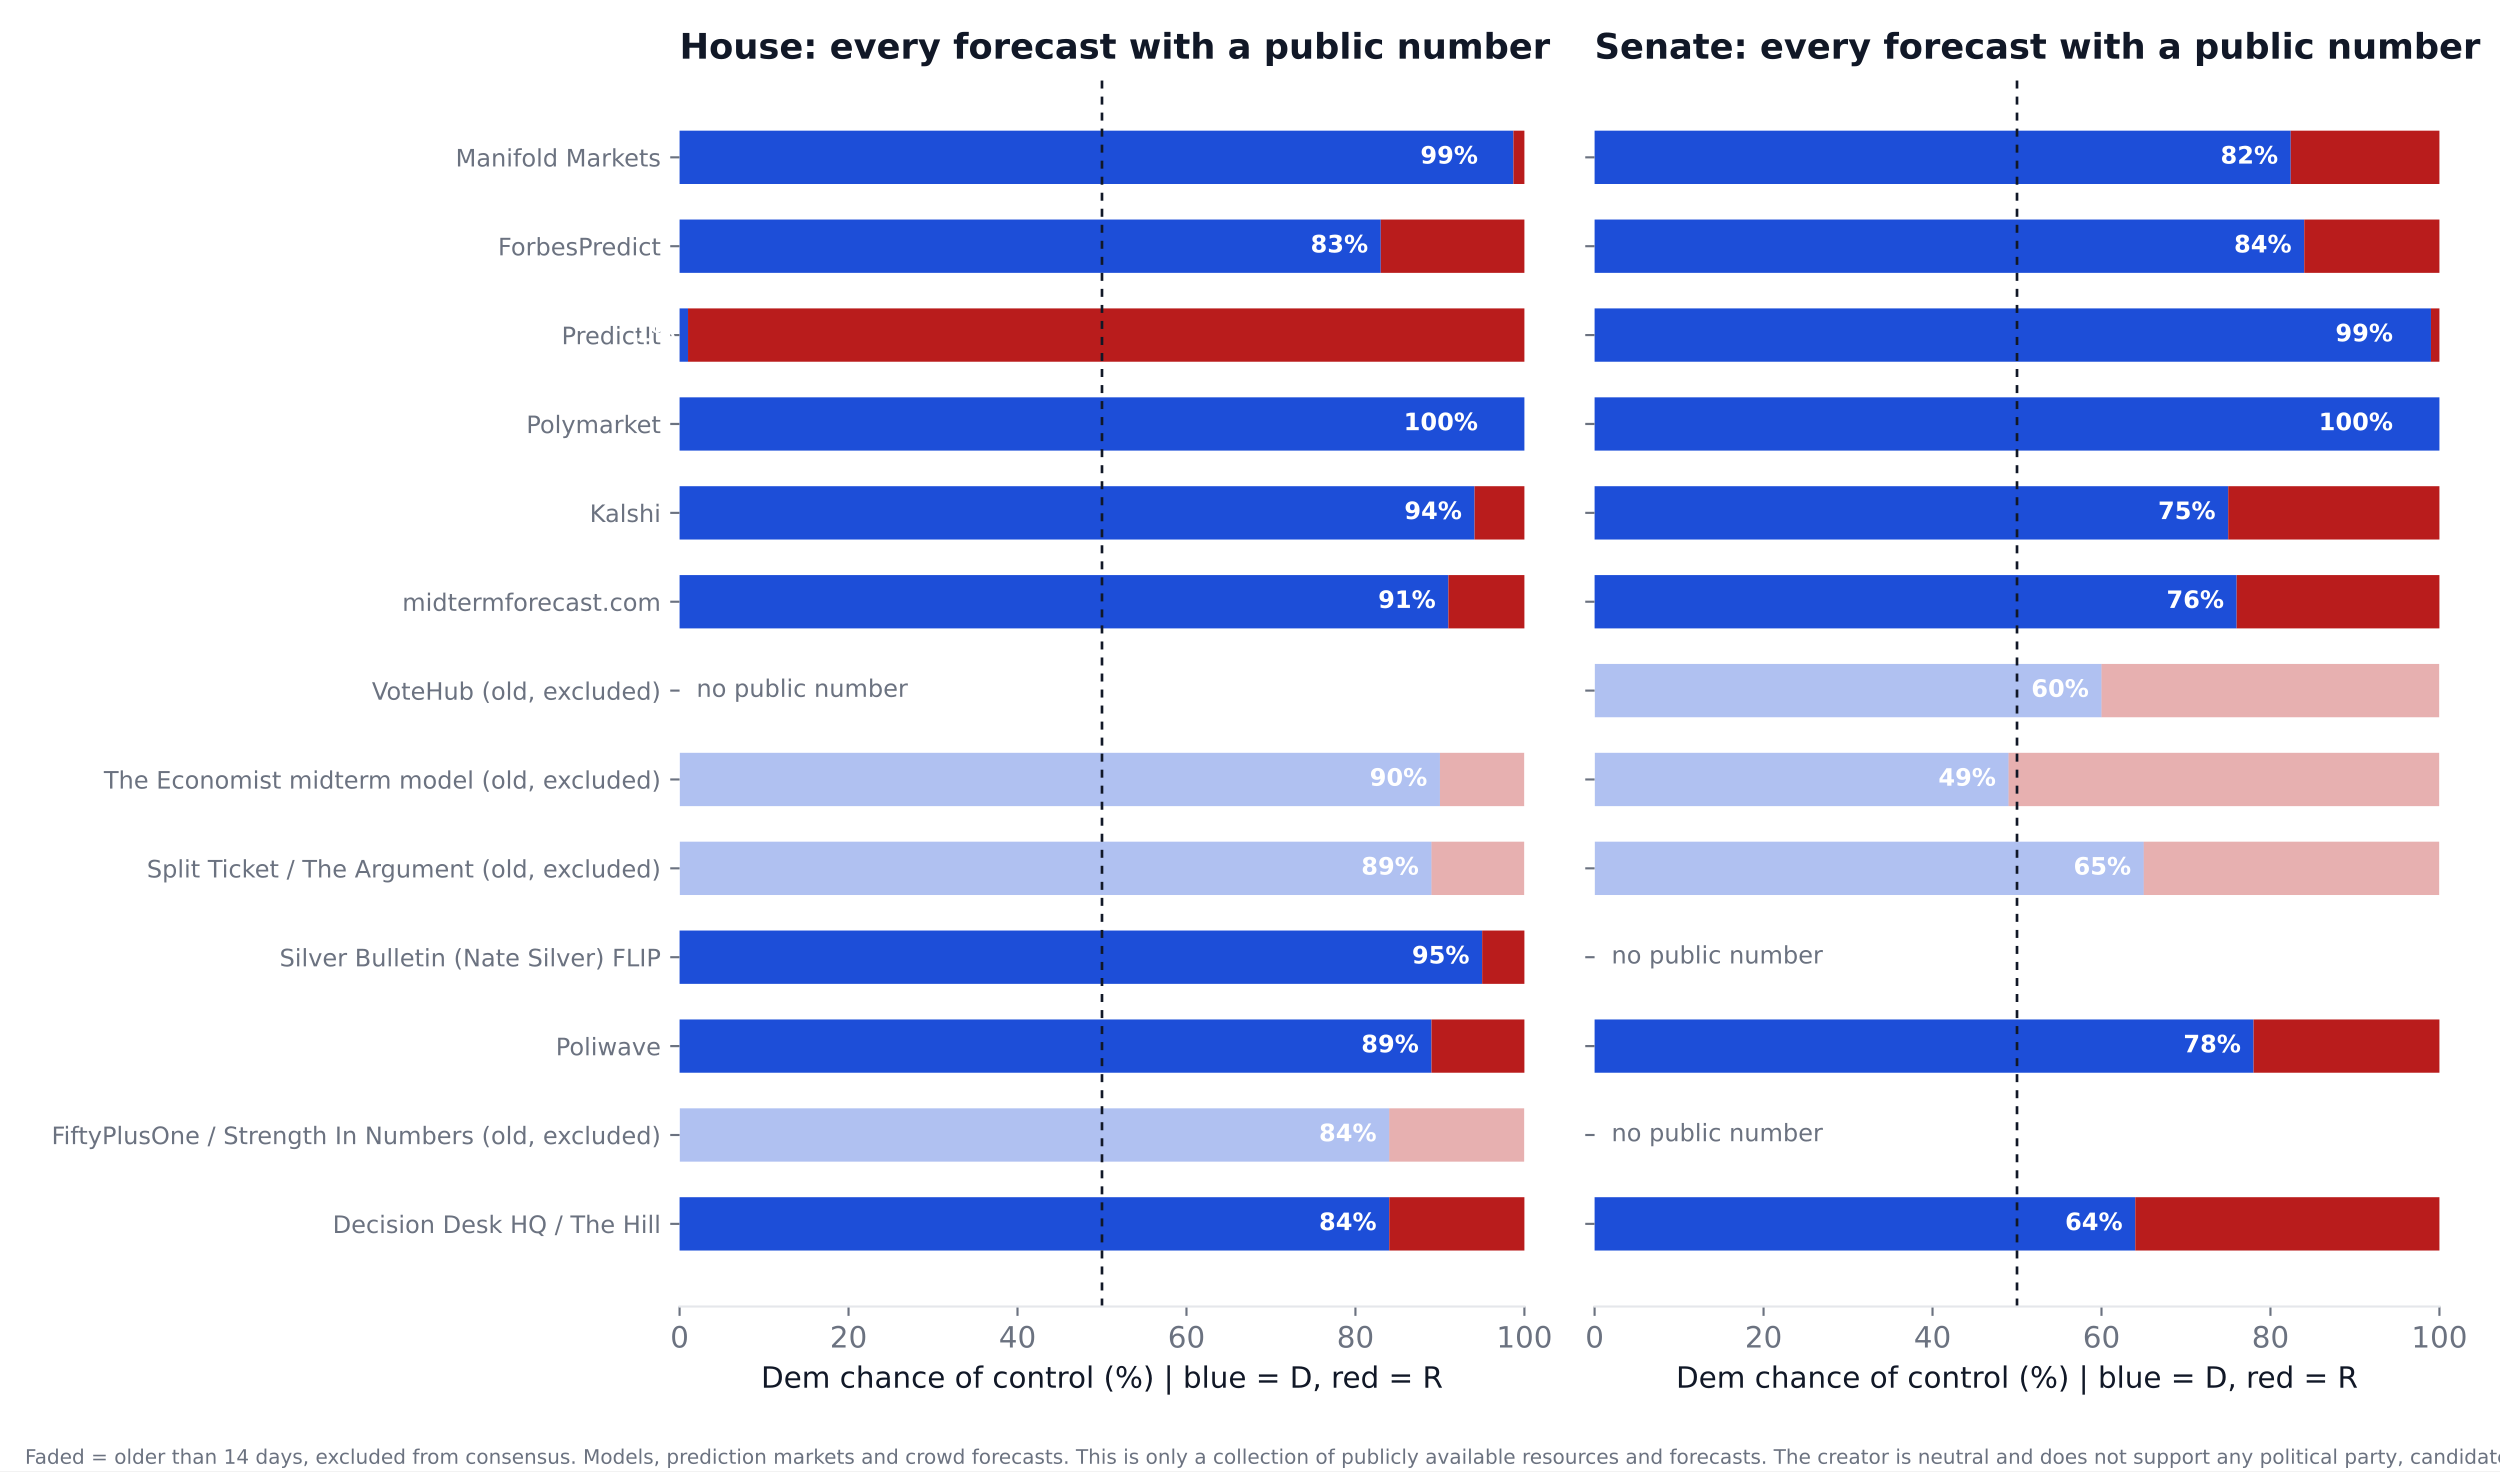
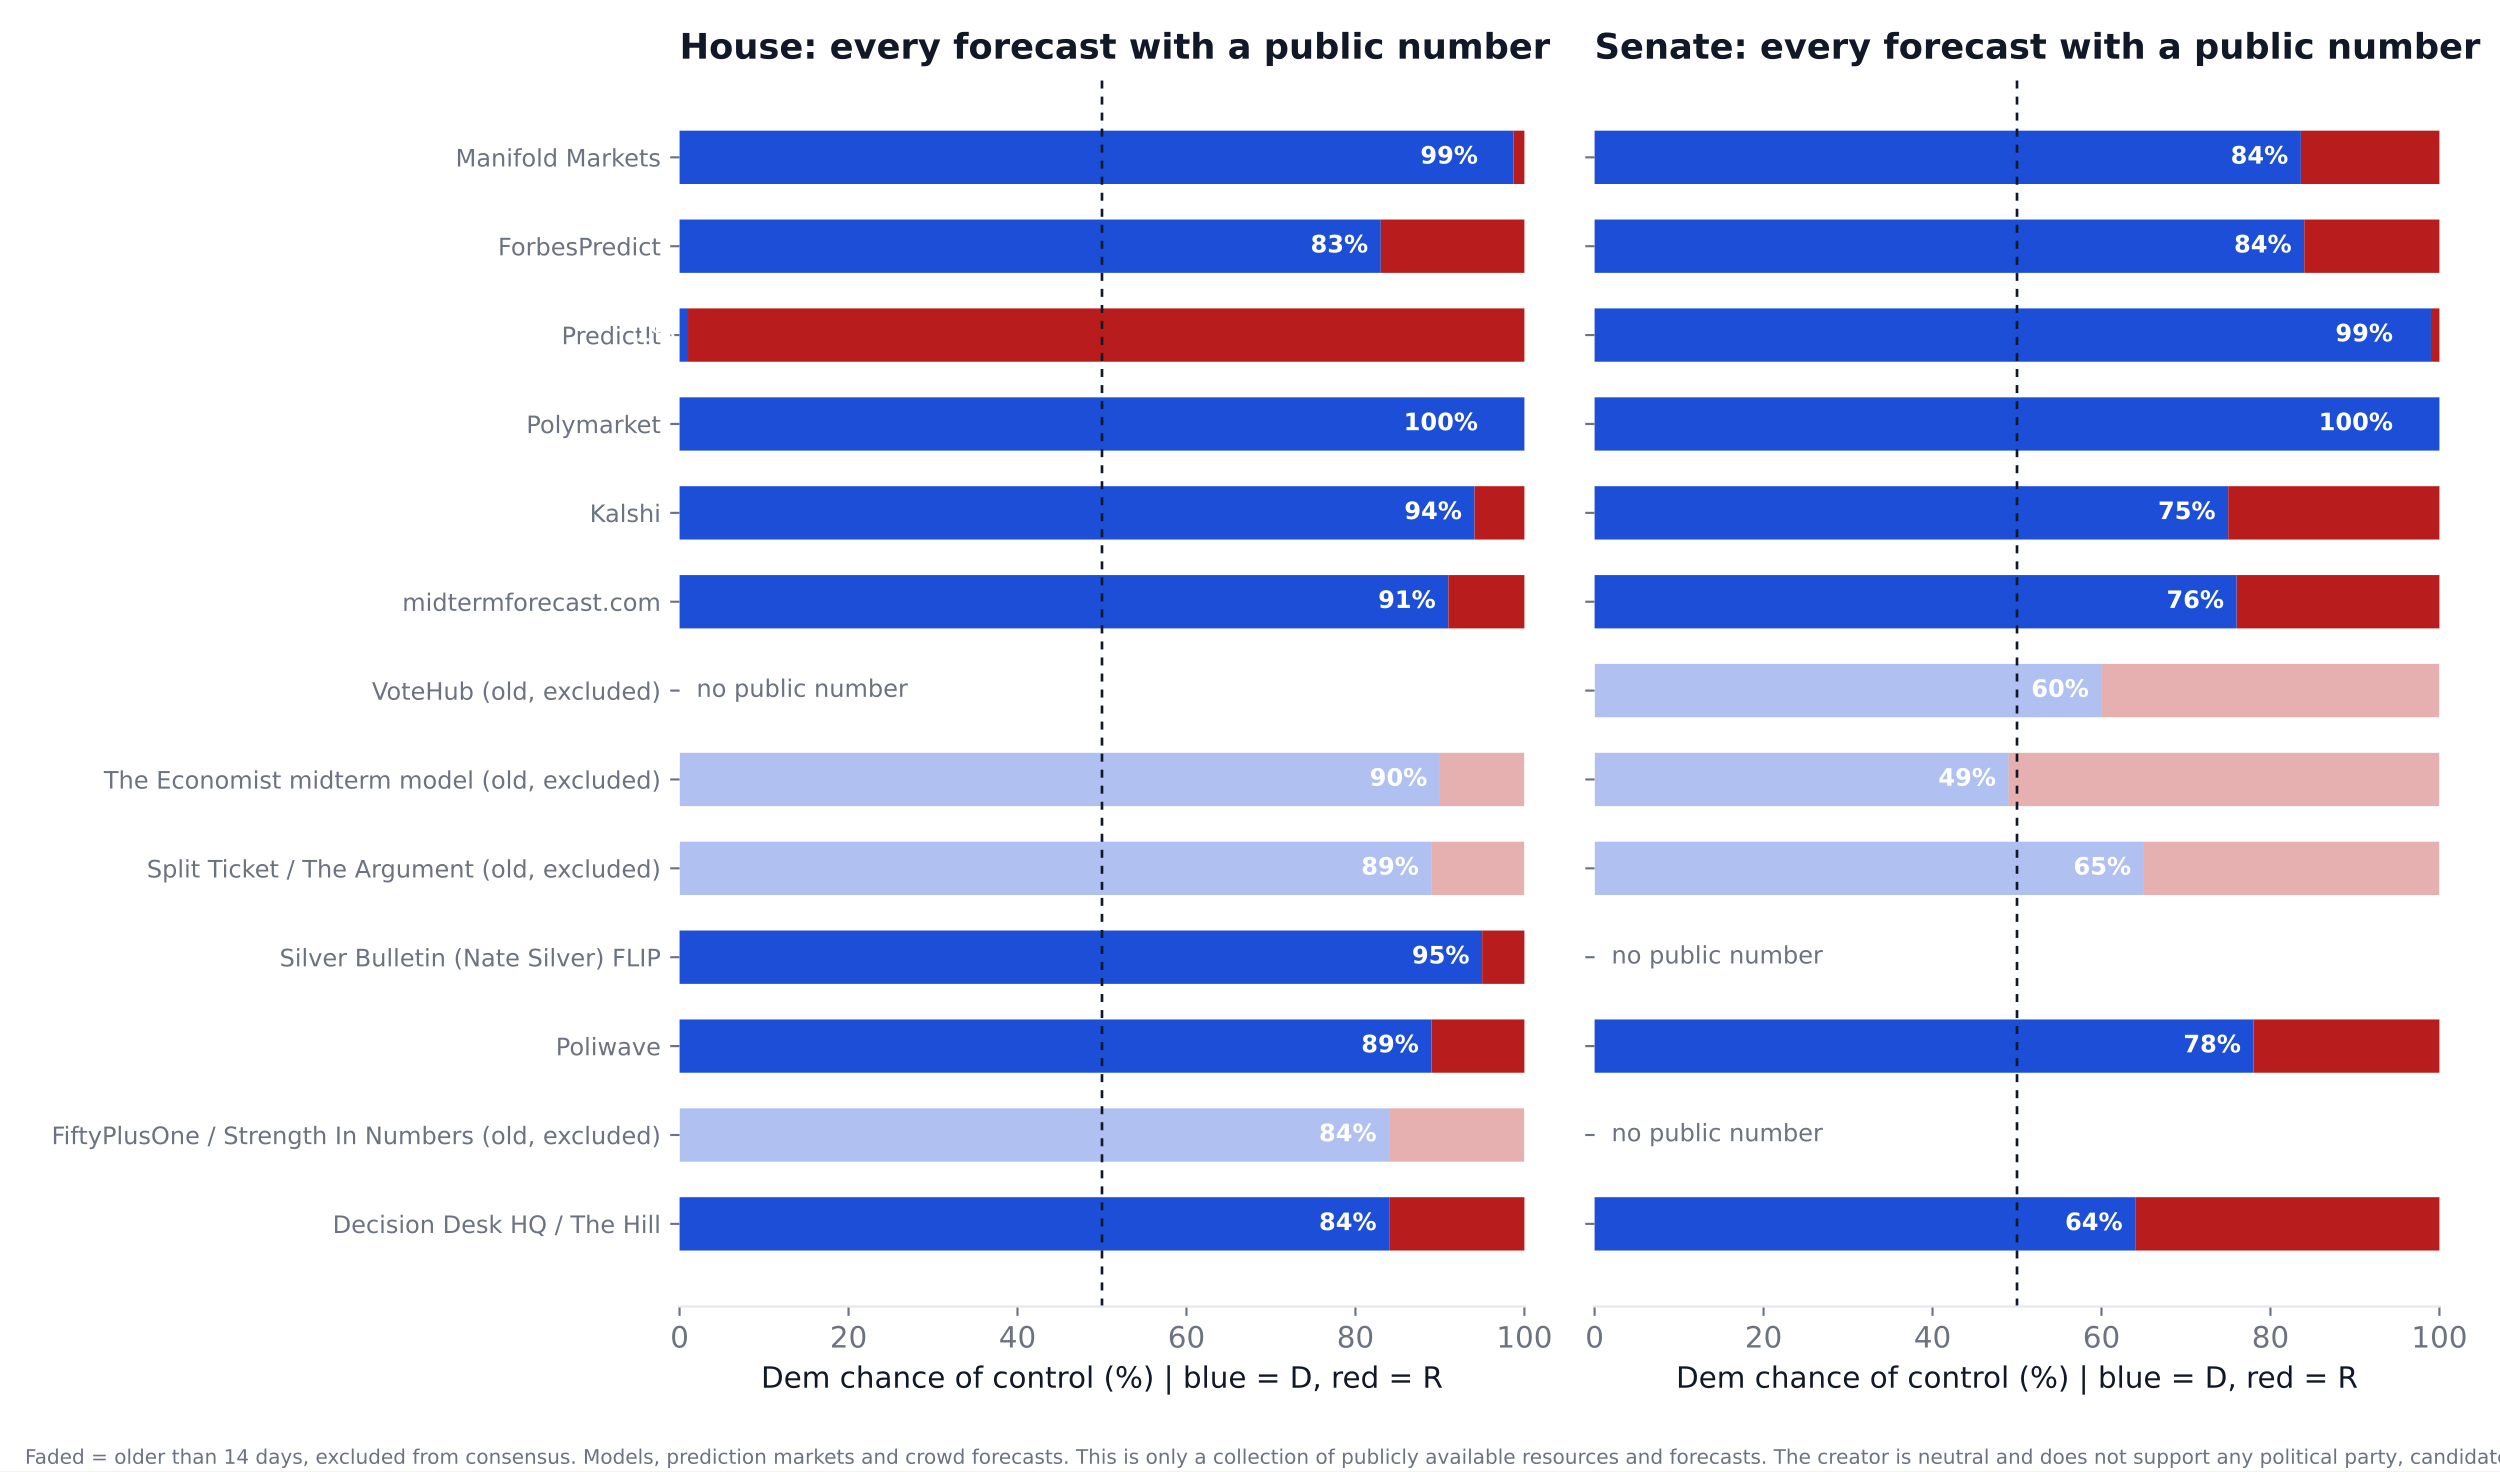
<svg xmlns="http://www.w3.org/2000/svg" xmlns:xlink="http://www.w3.org/1999/xlink" width="936pt" height="550.8pt" viewBox="0 0 936 550.8" version="1.1">
  <defs>
    <style type="text/css">*{stroke-linejoin: round; stroke-linecap: butt}</style>
  </defs>
  <g id="figure_1">
    <g id="patch_1">
      <path d="M 0 550.8  L 936 550.8  L 936 0  L 0 0  z " style="fill: #ffffff" />
    </g>
    <g id="axes_1">
      <g id="patch_2">
        <path d="M 254.433 489.159  L 570.736 489.159  L 570.736 27.96  L 254.433 27.96  z " style="fill: #ffffff" />
      </g>
      <g id="patch_3">
-         <path d="M 254.433 468.195  L 520.128 468.195  L 520.128 448.23  L 254.433 448.23  z " clip-path="url(#pc3d92d6646)" style="fill: #1d4ed8" />
+         <path d="M 254.433 468.195  L 520.128 468.195  L 520.128 448.23  L 254.433 448.23  z " clip-path="url(#p090de2eed0)" style="fill: #1d4ed8" />
      </g>
      <g id="patch_4">
-         <path d="M 520.128 468.195  L 570.736 468.195  L 570.736 448.23  L 520.128 448.23  z " clip-path="url(#pc3d92d6646)" style="fill: #b91c1c" />
+         <path d="M 520.128 468.195  L 570.736 468.195  L 570.736 448.23  L 520.128 448.23  z " clip-path="url(#p090de2eed0)" style="fill: #b91c1c" />
      </g>
      <g id="patch_5">
-         <path d="M 254.433 434.919  L 520.128 434.919  L 520.128 414.954  L 254.433 414.954  z " clip-path="url(#pc3d92d6646)" style="fill: #1d4ed8; opacity: 0.35" />
+         <path d="M 254.433 434.919  L 520.128 434.919  L 520.128 414.954  L 254.433 414.954  z " clip-path="url(#p090de2eed0)" style="fill: #1d4ed8; opacity: 0.35" />
      </g>
      <g id="patch_6">
-         <path d="M 520.128 434.919  L 570.736 434.919  L 570.736 414.954  L 520.128 414.954  z " clip-path="url(#pc3d92d6646)" style="fill: #b91c1c; opacity: 0.35" />
+         <path d="M 520.128 434.919  L 570.736 434.919  L 570.736 414.954  L 520.128 414.954  z " clip-path="url(#p090de2eed0)" style="fill: #b91c1c; opacity: 0.35" />
      </g>
      <g id="patch_7">
-         <path d="M 254.433 401.644  L 535.943 401.644  L 535.943 381.679  L 254.433 381.679  z " clip-path="url(#pc3d92d6646)" style="fill: #1d4ed8" />
+         <path d="M 254.433 401.644  L 535.943 401.644  L 535.943 381.679  L 254.433 381.679  z " clip-path="url(#p090de2eed0)" style="fill: #1d4ed8" />
      </g>
      <g id="patch_8">
-         <path d="M 535.943 401.644  L 570.736 401.644  L 570.736 381.679  L 535.943 381.679  z " clip-path="url(#pc3d92d6646)" style="fill: #b91c1c" />
+         <path d="M 535.943 401.644  L 570.736 401.644  L 570.736 381.679  L 535.943 381.679  z " clip-path="url(#p090de2eed0)" style="fill: #b91c1c" />
      </g>
      <g id="patch_9">
-         <path d="M 254.433 368.368  L 554.921 368.368  L 554.921 348.403  L 254.433 348.403  z " clip-path="url(#pc3d92d6646)" style="fill: #1d4ed8" />
+         <path d="M 254.433 368.368  L 554.921 368.368  L 554.921 348.403  L 254.433 348.403  z " clip-path="url(#p090de2eed0)" style="fill: #1d4ed8" />
      </g>
      <g id="patch_10">
-         <path d="M 554.921 368.368  L 570.736 368.368  L 570.736 348.403  L 554.921 348.403  z " clip-path="url(#pc3d92d6646)" style="fill: #b91c1c" />
+         <path d="M 554.921 368.368  L 570.736 368.368  L 570.736 348.403  L 554.921 348.403  z " clip-path="url(#p090de2eed0)" style="fill: #b91c1c" />
      </g>
      <g id="patch_11">
-         <path d="M 254.433 335.093  L 535.943 335.093  L 535.943 315.128  L 254.433 315.128  z " clip-path="url(#pc3d92d6646)" style="fill: #1d4ed8; opacity: 0.35" />
+         <path d="M 254.433 335.093  L 535.943 335.093  L 535.943 315.128  L 254.433 315.128  z " clip-path="url(#p090de2eed0)" style="fill: #1d4ed8; opacity: 0.35" />
      </g>
      <g id="patch_12">
-         <path d="M 535.943 335.093  L 570.736 335.093  L 570.736 315.128  L 535.943 315.128  z " clip-path="url(#pc3d92d6646)" style="fill: #b91c1c; opacity: 0.35" />
+         <path d="M 535.943 335.093  L 570.736 335.093  L 570.736 315.128  L 535.943 315.128  z " clip-path="url(#p090de2eed0)" style="fill: #b91c1c; opacity: 0.35" />
      </g>
      <g id="patch_13">
-         <path d="M 254.433 301.817  L 539.106 301.817  L 539.106 281.852  L 254.433 281.852  z " clip-path="url(#pc3d92d6646)" style="fill: #1d4ed8; opacity: 0.35" />
+         <path d="M 254.433 301.817  L 539.106 301.817  L 539.106 281.852  L 254.433 281.852  z " clip-path="url(#p090de2eed0)" style="fill: #1d4ed8; opacity: 0.35" />
      </g>
      <g id="patch_14">
-         <path d="M 539.106 301.817  L 570.736 301.817  L 570.736 281.852  L 539.106 281.852  z " clip-path="url(#pc3d92d6646)" style="fill: #b91c1c; opacity: 0.35" />
+         <path d="M 539.106 301.817  L 570.736 301.817  L 570.736 281.852  L 539.106 281.852  z " clip-path="url(#p090de2eed0)" style="fill: #b91c1c; opacity: 0.35" />
      </g>
      <g id="patch_15">
-         <path d="M 254.433 235.266  L 542.269 235.266  L 542.269 215.301  L 254.433 215.301  z " clip-path="url(#pc3d92d6646)" style="fill: #1d4ed8" />
+         <path d="M 254.433 235.266  L 542.269 235.266  L 542.269 215.301  L 254.433 215.301  z " clip-path="url(#p090de2eed0)" style="fill: #1d4ed8" />
      </g>
      <g id="patch_16">
-         <path d="M 542.269 235.266  L 570.736 235.266  L 570.736 215.301  L 542.269 215.301  z " clip-path="url(#pc3d92d6646)" style="fill: #b91c1c" />
+         <path d="M 542.269 235.266  L 570.736 235.266  L 570.736 215.301  L 542.269 215.301  z " clip-path="url(#p090de2eed0)" style="fill: #b91c1c" />
      </g>
      <g id="patch_17">
-         <path d="M 254.433 201.991  L 552.074 201.991  L 552.074 182.026  L 254.433 182.026  z " clip-path="url(#pc3d92d6646)" style="fill: #1d4ed8" />
+         <path d="M 254.433 201.991  L 552.074 201.991  L 552.074 182.026  L 254.433 182.026  z " clip-path="url(#p090de2eed0)" style="fill: #1d4ed8" />
      </g>
      <g id="patch_18">
-         <path d="M 552.074 201.991  L 570.736 201.991  L 570.736 182.026  L 552.074 182.026  z " clip-path="url(#pc3d92d6646)" style="fill: #b91c1c" />
+         <path d="M 552.074 201.991  L 570.736 201.991  L 570.736 182.026  L 552.074 182.026  z " clip-path="url(#p090de2eed0)" style="fill: #b91c1c" />
      </g>
      <g id="patch_19">
-         <path d="M 254.433 168.715  L 570.736 168.715  L 570.736 148.75  L 254.433 148.75  z " clip-path="url(#pc3d92d6646)" style="fill: #1d4ed8" />
+         <path d="M 254.433 168.715  L 570.736 168.715  L 570.736 148.75  L 254.433 148.75  z " clip-path="url(#p090de2eed0)" style="fill: #1d4ed8" />
      </g>
      <g id="patch_20">
-         <path d="M 570.736 168.715  L 570.736 168.715  L 570.736 148.75  L 570.736 148.75  z " clip-path="url(#pc3d92d6646)" style="fill: #b91c1c" />
+         <path d="M 570.736 168.715  L 570.736 168.715  L 570.736 148.75  L 570.736 148.75  z " clip-path="url(#p090de2eed0)" style="fill: #b91c1c" />
      </g>
      <g id="patch_21">
-         <path d="M 254.433 135.44  L 257.596 135.44  L 257.596 115.475  L 254.433 115.475  z " clip-path="url(#pc3d92d6646)" style="fill: #1d4ed8" />
+         <path d="M 254.433 135.44  L 257.596 135.44  L 257.596 115.475  L 254.433 115.475  z " clip-path="url(#p090de2eed0)" style="fill: #1d4ed8" />
      </g>
      <g id="patch_22">
-         <path d="M 257.596 135.44  L 570.736 135.44  L 570.736 115.475  L 257.596 115.475  z " clip-path="url(#pc3d92d6646)" style="fill: #b91c1c" />
+         <path d="M 257.596 135.44  L 570.736 135.44  L 570.736 115.475  L 257.596 115.475  z " clip-path="url(#p090de2eed0)" style="fill: #b91c1c" />
      </g>
      <g id="patch_23">
-         <path d="M 254.433 102.164  L 516.965 102.164  L 516.965 82.199  L 254.433 82.199  z " clip-path="url(#pc3d92d6646)" style="fill: #1d4ed8" />
+         <path d="M 254.433 102.164  L 516.965 102.164  L 516.965 82.199  L 254.433 82.199  z " clip-path="url(#p090de2eed0)" style="fill: #1d4ed8" />
      </g>
      <g id="patch_24">
-         <path d="M 516.965 102.164  L 570.736 102.164  L 570.736 82.199  L 516.965 82.199  z " clip-path="url(#pc3d92d6646)" style="fill: #b91c1c" />
+         <path d="M 516.965 102.164  L 570.736 102.164  L 570.736 82.199  L 516.965 82.199  z " clip-path="url(#p090de2eed0)" style="fill: #b91c1c" />
      </g>
      <g id="patch_25">
-         <path d="M 254.433 68.889  L 566.624 68.889  L 566.624 48.924  L 254.433 48.924  z " clip-path="url(#pc3d92d6646)" style="fill: #1d4ed8" />
+         <path d="M 254.433 68.889  L 566.624 68.889  L 566.624 48.924  L 254.433 48.924  z " clip-path="url(#p090de2eed0)" style="fill: #1d4ed8" />
      </g>
      <g id="patch_26">
-         <path d="M 566.624 68.889  L 570.736 68.889  L 570.736 48.924  L 566.624 48.924  z " clip-path="url(#pc3d92d6646)" style="fill: #b91c1c" />
+         <path d="M 566.624 68.889  L 570.736 68.889  L 570.736 48.924  L 566.624 48.924  z " clip-path="url(#p090de2eed0)" style="fill: #b91c1c" />
      </g>
      <g id="matplotlib.axis_1">
        <g id="xtick_1">
          <g id="line2d_1">
            <defs>
-               <path id="m1e8490f132" d="M 0 0  L 0 3.5  " style="stroke: #6b7280; stroke-width: 0.8" />
+               <path id="ma58d40ef8e" d="M 0 0  L 0 3.5  " style="stroke: #6b7280; stroke-width: 0.8" />
            </defs>
            <g>
-               <use xlink:href="#m1e8490f132" x="254.433" y="489.159" style="fill: #6b7280; stroke: #6b7280; stroke-width: 0.8" />
+               <use xlink:href="#ma58d40ef8e" x="254.433" y="489.159" style="fill: #6b7280; stroke: #6b7280; stroke-width: 0.8" />
            </g>
          </g>
          <g id="text_1">
            <text style="font-size: 11px; font-family: 'DejaVu Sans'; text-anchor: middle; fill: #6b7280" x="254.433" y="504.516" transform="rotate(-0 254.4325 504.516)">0</text>
          </g>
        </g>
        <g id="xtick_2">
          <g id="line2d_2">
            <g>
-               <use xlink:href="#m1e8490f132" x="317.693" y="489.159" style="fill: #6b7280; stroke: #6b7280; stroke-width: 0.8" />
+               <use xlink:href="#ma58d40ef8e" x="317.693" y="489.159" style="fill: #6b7280; stroke: #6b7280; stroke-width: 0.8" />
            </g>
          </g>
          <g id="text_2">
            <text style="font-size: 11px; font-family: 'DejaVu Sans'; text-anchor: middle; fill: #6b7280" x="317.693" y="504.516" transform="rotate(-0 317.6932 504.516)">20</text>
          </g>
        </g>
        <g id="xtick_3">
          <g id="line2d_3">
            <g>
-               <use xlink:href="#m1e8490f132" x="380.954" y="489.159" style="fill: #6b7280; stroke: #6b7280; stroke-width: 0.8" />
+               <use xlink:href="#ma58d40ef8e" x="380.954" y="489.159" style="fill: #6b7280; stroke: #6b7280; stroke-width: 0.8" />
            </g>
          </g>
          <g id="text_3">
            <text style="font-size: 11px; font-family: 'DejaVu Sans'; text-anchor: middle; fill: #6b7280" x="380.954" y="504.516" transform="rotate(-0 380.954 504.516)">40</text>
          </g>
        </g>
        <g id="xtick_4">
          <g id="line2d_4">
            <g>
-               <use xlink:href="#m1e8490f132" x="444.215" y="489.159" style="fill: #6b7280; stroke: #6b7280; stroke-width: 0.8" />
+               <use xlink:href="#ma58d40ef8e" x="444.215" y="489.159" style="fill: #6b7280; stroke: #6b7280; stroke-width: 0.8" />
            </g>
          </g>
          <g id="text_4">
            <text style="font-size: 11px; font-family: 'DejaVu Sans'; text-anchor: middle; fill: #6b7280" x="444.215" y="504.516" transform="rotate(-0 444.2147 504.516)">60</text>
          </g>
        </g>
        <g id="xtick_5">
          <g id="line2d_5">
            <g>
-               <use xlink:href="#m1e8490f132" x="507.476" y="489.159" style="fill: #6b7280; stroke: #6b7280; stroke-width: 0.8" />
+               <use xlink:href="#ma58d40ef8e" x="507.476" y="489.159" style="fill: #6b7280; stroke: #6b7280; stroke-width: 0.8" />
            </g>
          </g>
          <g id="text_5">
            <text style="font-size: 11px; font-family: 'DejaVu Sans'; text-anchor: middle; fill: #6b7280" x="507.476" y="504.516" transform="rotate(-0 507.4755 504.516)">80</text>
          </g>
        </g>
        <g id="xtick_6">
          <g id="line2d_6">
            <g>
-               <use xlink:href="#m1e8490f132" x="570.736" y="489.159" style="fill: #6b7280; stroke: #6b7280; stroke-width: 0.8" />
+               <use xlink:href="#ma58d40ef8e" x="570.736" y="489.159" style="fill: #6b7280; stroke: #6b7280; stroke-width: 0.8" />
            </g>
          </g>
          <g id="text_6">
            <text style="font-size: 11px; font-family: 'DejaVu Sans'; text-anchor: middle; fill: #6b7280" x="570.736" y="504.516" transform="rotate(-0 570.7363 504.516)">100</text>
          </g>
        </g>
        <g id="text_7">
          <text style="font-size: 11px; font-family: 'DejaVu Sans'; text-anchor: middle; fill: #111827" x="412.584" y="519.565" transform="rotate(-0 412.5844 519.565)">Dem chance of control (%)  |  blue = D, red = R</text>
        </g>
      </g>
      <g id="matplotlib.axis_2">
        <g id="ytick_1">
          <g id="line2d_7">
            <defs>
-               <path id="m008a08e937" d="M 0 0  L -3.5 0  " style="stroke: #6b7280; stroke-width: 0.8" />
+               <path id="m98c0511c11" d="M 0 0  L -3.5 0  " style="stroke: #6b7280; stroke-width: 0.8" />
            </defs>
            <g>
-               <use xlink:href="#m008a08e937" x="254.433" y="458.212" style="fill: #6b7280; stroke: #6b7280; stroke-width: 0.8" />
+               <use xlink:href="#m98c0511c11" x="254.433" y="458.212" style="fill: #6b7280; stroke: #6b7280; stroke-width: 0.8" />
            </g>
          </g>
          <g id="text_8">
            <text style="font-size: 9px; font-family: 'DejaVu Sans'; text-anchor: end; fill: #6b7280" x="247.433" y="461.632" transform="rotate(-0 247.4325 461.6316)">Decision Desk HQ / The Hill</text>
          </g>
        </g>
        <g id="ytick_2">
          <g id="line2d_8">
            <g>
-               <use xlink:href="#m008a08e937" x="254.433" y="424.937" style="fill: #6b7280; stroke: #6b7280; stroke-width: 0.8" />
+               <use xlink:href="#m98c0511c11" x="254.433" y="424.937" style="fill: #6b7280; stroke: #6b7280; stroke-width: 0.8" />
            </g>
          </g>
          <g id="text_9">
            <text style="font-size: 9px; font-family: 'DejaVu Sans'; text-anchor: end; fill: #6b7280" x="247.433" y="428.356" transform="rotate(-0 247.4325 428.3561)">FiftyPlusOne / Strength In Numbers (old, excluded)</text>
          </g>
        </g>
        <g id="ytick_3">
          <g id="line2d_9">
            <g>
-               <use xlink:href="#m008a08e937" x="254.433" y="391.661" style="fill: #6b7280; stroke: #6b7280; stroke-width: 0.8" />
+               <use xlink:href="#m98c0511c11" x="254.433" y="391.661" style="fill: #6b7280; stroke: #6b7280; stroke-width: 0.8" />
            </g>
          </g>
          <g id="text_10">
            <text style="font-size: 9px; font-family: 'DejaVu Sans'; text-anchor: end; fill: #6b7280" x="247.433" y="395.081" transform="rotate(-0 247.4325 395.0806)">Poliwave</text>
          </g>
        </g>
        <g id="ytick_4">
          <g id="line2d_10">
            <g>
-               <use xlink:href="#m008a08e937" x="254.433" y="358.386" style="fill: #6b7280; stroke: #6b7280; stroke-width: 0.8" />
+               <use xlink:href="#m98c0511c11" x="254.433" y="358.386" style="fill: #6b7280; stroke: #6b7280; stroke-width: 0.8" />
            </g>
          </g>
          <g id="text_11">
            <text style="font-size: 9px; font-family: 'DejaVu Sans'; text-anchor: end; fill: #6b7280" x="247.433" y="361.805" transform="rotate(-0 247.4325 361.8051)">Silver Bulletin (Nate Silver) FLIP</text>
          </g>
        </g>
        <g id="ytick_5">
          <g id="line2d_11">
            <g>
-               <use xlink:href="#m008a08e937" x="254.433" y="325.11" style="fill: #6b7280; stroke: #6b7280; stroke-width: 0.8" />
+               <use xlink:href="#m98c0511c11" x="254.433" y="325.11" style="fill: #6b7280; stroke: #6b7280; stroke-width: 0.8" />
            </g>
          </g>
          <g id="text_12">
            <text style="font-size: 9px; font-family: 'DejaVu Sans'; text-anchor: end; fill: #6b7280" x="247.433" y="328.53" transform="rotate(-0 247.4325 328.5296)">Split Ticket / The Argument (old, excluded)</text>
          </g>
        </g>
        <g id="ytick_6">
          <g id="line2d_12">
            <g>
-               <use xlink:href="#m008a08e937" x="254.433" y="291.835" style="fill: #6b7280; stroke: #6b7280; stroke-width: 0.8" />
+               <use xlink:href="#m98c0511c11" x="254.433" y="291.835" style="fill: #6b7280; stroke: #6b7280; stroke-width: 0.8" />
            </g>
          </g>
          <g id="text_13">
            <text style="font-size: 9px; font-family: 'DejaVu Sans'; text-anchor: end; fill: #6b7280" x="247.433" y="295.254" transform="rotate(-0 247.4325 295.2541)">The Economist midterm model (old, excluded)</text>
          </g>
        </g>
        <g id="ytick_7">
          <g id="line2d_13">
            <g>
-               <use xlink:href="#m008a08e937" x="254.433" y="258.559" style="fill: #6b7280; stroke: #6b7280; stroke-width: 0.8" />
+               <use xlink:href="#m98c0511c11" x="254.433" y="258.559" style="fill: #6b7280; stroke: #6b7280; stroke-width: 0.8" />
            </g>
          </g>
          <g id="text_14">
            <text style="font-size: 9px; font-family: 'DejaVu Sans'; text-anchor: end; fill: #6b7280" x="247.433" y="261.979" transform="rotate(-0 247.4325 261.9786)">VoteHub (old, excluded)</text>
          </g>
        </g>
        <g id="ytick_8">
          <g id="line2d_14">
            <g>
-               <use xlink:href="#m008a08e937" x="254.433" y="225.284" style="fill: #6b7280; stroke: #6b7280; stroke-width: 0.8" />
+               <use xlink:href="#m98c0511c11" x="254.433" y="225.284" style="fill: #6b7280; stroke: #6b7280; stroke-width: 0.8" />
            </g>
          </g>
          <g id="text_15">
            <text style="font-size: 9px; font-family: 'DejaVu Sans'; text-anchor: end; fill: #6b7280" x="247.433" y="228.703" transform="rotate(-0 247.4325 228.7031)">midtermforecast.com</text>
          </g>
        </g>
        <g id="ytick_9">
          <g id="line2d_15">
            <g>
-               <use xlink:href="#m008a08e937" x="254.433" y="192.008" style="fill: #6b7280; stroke: #6b7280; stroke-width: 0.8" />
+               <use xlink:href="#m98c0511c11" x="254.433" y="192.008" style="fill: #6b7280; stroke: #6b7280; stroke-width: 0.8" />
            </g>
          </g>
          <g id="text_16">
            <text style="font-size: 9px; font-family: 'DejaVu Sans'; text-anchor: end; fill: #6b7280" x="247.433" y="195.428" transform="rotate(-0 247.4325 195.4276)">Kalshi</text>
          </g>
        </g>
        <g id="ytick_10">
          <g id="line2d_16">
            <g>
-               <use xlink:href="#m008a08e937" x="254.433" y="158.733" style="fill: #6b7280; stroke: #6b7280; stroke-width: 0.8" />
+               <use xlink:href="#m98c0511c11" x="254.433" y="158.733" style="fill: #6b7280; stroke: #6b7280; stroke-width: 0.8" />
            </g>
          </g>
          <g id="text_17">
            <text style="font-size: 9px; font-family: 'DejaVu Sans'; text-anchor: end; fill: #6b7280" x="247.433" y="162.152" transform="rotate(-0 247.4325 162.1521)">Polymarket</text>
          </g>
        </g>
        <g id="ytick_11">
          <g id="line2d_17">
            <g>
-               <use xlink:href="#m008a08e937" x="254.433" y="125.457" style="fill: #6b7280; stroke: #6b7280; stroke-width: 0.8" />
+               <use xlink:href="#m98c0511c11" x="254.433" y="125.457" style="fill: #6b7280; stroke: #6b7280; stroke-width: 0.8" />
            </g>
          </g>
          <g id="text_18">
            <text style="font-size: 9px; font-family: 'DejaVu Sans'; text-anchor: end; fill: #6b7280" x="247.433" y="128.877" transform="rotate(-0 247.4325 128.8765)">PredictIt</text>
          </g>
        </g>
        <g id="ytick_12">
          <g id="line2d_18">
            <g>
-               <use xlink:href="#m008a08e937" x="254.433" y="92.182" style="fill: #6b7280; stroke: #6b7280; stroke-width: 0.8" />
+               <use xlink:href="#m98c0511c11" x="254.433" y="92.182" style="fill: #6b7280; stroke: #6b7280; stroke-width: 0.8" />
            </g>
          </g>
          <g id="text_19">
            <text style="font-size: 9px; font-family: 'DejaVu Sans'; text-anchor: end; fill: #6b7280" x="247.433" y="95.601" transform="rotate(-0 247.4325 95.60103)">ForbesPredict</text>
          </g>
        </g>
        <g id="ytick_13">
          <g id="line2d_19">
            <g>
-               <use xlink:href="#m008a08e937" x="254.433" y="58.906" style="fill: #6b7280; stroke: #6b7280; stroke-width: 0.8" />
+               <use xlink:href="#m98c0511c11" x="254.433" y="58.906" style="fill: #6b7280; stroke: #6b7280; stroke-width: 0.8" />
            </g>
          </g>
          <g id="text_20">
            <text style="font-size: 9px; font-family: 'DejaVu Sans'; text-anchor: end; fill: #6b7280" x="247.433" y="62.326" transform="rotate(-0 247.4325 62.32552)">Manifold Markets</text>
          </g>
        </g>
      </g>
      <g id="line2d_20">
-         <path d="M 412.584 489.159  L 412.584 27.96  " clip-path="url(#pc3d92d6646)" style="fill: none; stroke-dasharray: 3,3; stroke-dashoffset: 0; stroke: #111827" />
+         <path d="M 412.584 489.159  L 412.584 27.96  " clip-path="url(#p090de2eed0)" style="fill: none; stroke-dasharray: 3,3; stroke-dashoffset: 0; stroke: #111827" />
      </g>
      <g id="patch_27">
        <path d="M 254.433 489.159  L 570.736 489.159  " style="fill: none; stroke: #e5e7eb; stroke-width: 0.8; stroke-linejoin: miter; stroke-linecap: square" />
      </g>
      <g id="text_21">
        <text style="font-weight: 700; font-size: 9px; font-family: 'DejaVu Sans'; text-anchor: end; fill: #ffffff" x="515.383" y="460.55" transform="rotate(-0 515.3831 460.5502)">84%</text>
      </g>
      <g id="text_22">
        <text style="font-weight: 700; font-size: 9px; font-family: 'DejaVu Sans'; text-anchor: end; fill: #ffffff" x="515.383" y="427.275" transform="rotate(-0 515.3831 427.2747)">84%</text>
      </g>
      <g id="text_23">
        <text style="font-weight: 700; font-size: 9px; font-family: 'DejaVu Sans'; text-anchor: end; fill: #ffffff" x="531.198" y="393.999" transform="rotate(-0 531.1983 393.9992)">89%</text>
      </g>
      <g id="text_24">
        <text style="font-weight: 700; font-size: 9px; font-family: 'DejaVu Sans'; text-anchor: end; fill: #ffffff" x="550.177" y="360.724" transform="rotate(-0 550.1765 360.7237)">95%</text>
      </g>
      <g id="text_25">
        <text style="font-weight: 700; font-size: 9px; font-family: 'DejaVu Sans'; text-anchor: end; fill: #ffffff" x="531.198" y="327.448" transform="rotate(-0 531.1983 327.4482)">89%</text>
      </g>
      <g id="text_26">
        <text style="font-weight: 700; font-size: 9px; font-family: 'DejaVu Sans'; text-anchor: end; fill: #ffffff" x="534.361" y="294.173" transform="rotate(-0 534.3613 294.1727)">90%</text>
      </g>
      <g id="text_27">
        <text style="font-size: 9px; font-family: 'DejaVu Sans'; text-anchor: start; fill: #6b7280" x="260.759" y="260.898" transform="rotate(-0 260.7586 260.8975)">no public number</text>
      </g>
      <g id="text_28">
        <text style="font-weight: 700; font-size: 9px; font-family: 'DejaVu Sans'; text-anchor: end; fill: #ffffff" x="537.524" y="227.622" transform="rotate(-0 537.5244 227.6217)">91%</text>
      </g>
      <g id="text_29">
        <text style="font-weight: 700; font-size: 9px; font-family: 'DejaVu Sans'; text-anchor: end; fill: #ffffff" x="547.33" y="194.346" transform="rotate(-0 547.3298 194.3462)">94%</text>
      </g>
      <g id="text_30">
        <text style="font-weight: 700; font-size: 9px; font-family: 'DejaVu Sans'; text-anchor: end; fill: #ffffff" x="553.34" y="161.071" transform="rotate(-0 553.3395 161.0706)">100%</text>
      </g>
      <g id="text_31">
        <text style="font-weight: 700; font-size: 9px; font-family: 'DejaVu Sans'; text-anchor: end; fill: #ffffff" x="252.851" y="127.795" transform="rotate(-0 252.851 127.7951)">1%</text>
      </g>
      <g id="text_32">
        <text style="font-weight: 700; font-size: 9px; font-family: 'DejaVu Sans'; text-anchor: end; fill: #ffffff" x="512.22" y="94.52" transform="rotate(-0 512.2201 94.51963)">83%</text>
      </g>
      <g id="text_33">
        <text style="font-weight: 700; font-size: 9px; font-family: 'DejaVu Sans'; text-anchor: end; fill: #ffffff" x="553.34" y="61.244" transform="rotate(-0 553.3395 61.24412)">99%</text>
      </g>
      <g id="text_34">
        <text style="font-weight: 700; font-size: 13.2px; font-family: 'DejaVu Sans'; text-anchor: start; fill: #111827" x="254.433" y="21.96" transform="rotate(-0 254.4325 21.96)">House: every forecast with a public number</text>
      </g>
    </g>
    <g id="axes_2">
      <g id="patch_28">
        <path d="M 597.016 489.159  L 913.32 489.159  L 913.32 27.96  L 597.016 27.96  z " style="fill: #ffffff" />
      </g>
      <g id="patch_29">
-         <path d="M 597.016 468.195  L 799.451 468.195  L 799.451 448.23  L 597.016 448.23  z " clip-path="url(#p677eb2c37d)" style="fill: #1d4ed8" />
+         <path d="M 597.016 468.195  L 799.451 468.195  L 799.451 448.23  L 597.016 448.23  z " clip-path="url(#p677e6d3254)" style="fill: #1d4ed8" />
      </g>
      <g id="patch_30">
-         <path d="M 799.451 468.195  L 913.32 468.195  L 913.32 448.23  L 799.451 448.23  z " clip-path="url(#p677eb2c37d)" style="fill: #b91c1c" />
+         <path d="M 799.451 468.195  L 913.32 468.195  L 913.32 448.23  L 799.451 448.23  z " clip-path="url(#p677e6d3254)" style="fill: #b91c1c" />
      </g>
      <g id="patch_31">
-         <path d="M 597.016 401.644  L 843.733 401.644  L 843.733 381.679  L 597.016 381.679  z " clip-path="url(#p677eb2c37d)" style="fill: #1d4ed8" />
+         <path d="M 597.016 401.644  L 843.733 401.644  L 843.733 381.679  L 597.016 381.679  z " clip-path="url(#p677e6d3254)" style="fill: #1d4ed8" />
      </g>
      <g id="patch_32">
-         <path d="M 843.733 401.644  L 913.32 401.644  L 913.32 381.679  L 843.733 381.679  z " clip-path="url(#p677eb2c37d)" style="fill: #b91c1c" />
+         <path d="M 843.733 401.644  L 913.32 401.644  L 913.32 381.679  L 843.733 381.679  z " clip-path="url(#p677e6d3254)" style="fill: #b91c1c" />
      </g>
      <g id="patch_33">
-         <path d="M 597.016 335.093  L 802.614 335.093  L 802.614 315.128  L 597.016 315.128  z " clip-path="url(#p677eb2c37d)" style="fill: #1d4ed8; opacity: 0.35" />
+         <path d="M 597.016 335.093  L 802.614 335.093  L 802.614 315.128  L 597.016 315.128  z " clip-path="url(#p677e6d3254)" style="fill: #1d4ed8; opacity: 0.35" />
      </g>
      <g id="patch_34">
-         <path d="M 802.614 335.093  L 913.32 335.093  L 913.32 315.128  L 802.614 315.128  z " clip-path="url(#p677eb2c37d)" style="fill: #b91c1c; opacity: 0.35" />
+         <path d="M 802.614 335.093  L 913.32 335.093  L 913.32 315.128  L 802.614 315.128  z " clip-path="url(#p677e6d3254)" style="fill: #b91c1c; opacity: 0.35" />
      </g>
      <g id="patch_35">
-         <path d="M 597.016 301.817  L 752.005 301.817  L 752.005 281.852  L 597.016 281.852  z " clip-path="url(#p677eb2c37d)" style="fill: #1d4ed8; opacity: 0.35" />
+         <path d="M 597.016 301.817  L 752.005 301.817  L 752.005 281.852  L 597.016 281.852  z " clip-path="url(#p677e6d3254)" style="fill: #1d4ed8; opacity: 0.35" />
      </g>
      <g id="patch_36">
-         <path d="M 752.005 301.817  L 913.32 301.817  L 913.32 281.852  L 752.005 281.852  z " clip-path="url(#p677eb2c37d)" style="fill: #b91c1c; opacity: 0.35" />
+         <path d="M 752.005 301.817  L 913.32 301.817  L 913.32 281.852  L 752.005 281.852  z " clip-path="url(#p677e6d3254)" style="fill: #b91c1c; opacity: 0.35" />
      </g>
      <g id="patch_37">
-         <path d="M 597.016 268.542  L 786.798 268.542  L 786.798 248.577  L 597.016 248.577  z " clip-path="url(#p677eb2c37d)" style="fill: #1d4ed8; opacity: 0.35" />
+         <path d="M 597.016 268.542  L 786.798 268.542  L 786.798 248.577  L 597.016 248.577  z " clip-path="url(#p677e6d3254)" style="fill: #1d4ed8; opacity: 0.35" />
      </g>
      <g id="patch_38">
-         <path d="M 786.798 268.542  L 913.32 268.542  L 913.32 248.577  L 786.798 248.577  z " clip-path="url(#p677eb2c37d)" style="fill: #b91c1c; opacity: 0.35" />
+         <path d="M 786.798 268.542  L 913.32 268.542  L 913.32 248.577  L 786.798 248.577  z " clip-path="url(#p677e6d3254)" style="fill: #b91c1c; opacity: 0.35" />
      </g>
      <g id="patch_39">
-         <path d="M 597.016 235.266  L 837.407 235.266  L 837.407 215.301  L 597.016 215.301  z " clip-path="url(#p677eb2c37d)" style="fill: #1d4ed8" />
+         <path d="M 597.016 235.266  L 837.407 235.266  L 837.407 215.301  L 597.016 215.301  z " clip-path="url(#p677e6d3254)" style="fill: #1d4ed8" />
      </g>
      <g id="patch_40">
-         <path d="M 837.407 235.266  L 913.32 235.266  L 913.32 215.301  L 837.407 215.301  z " clip-path="url(#p677eb2c37d)" style="fill: #b91c1c" />
+         <path d="M 837.407 235.266  L 913.32 235.266  L 913.32 215.301  L 837.407 215.301  z " clip-path="url(#p677e6d3254)" style="fill: #b91c1c" />
      </g>
      <g id="patch_41">
-         <path d="M 597.016 201.991  L 834.244 201.991  L 834.244 182.026  L 597.016 182.026  z " clip-path="url(#p677eb2c37d)" style="fill: #1d4ed8" />
+         <path d="M 597.016 201.991  L 834.244 201.991  L 834.244 182.026  L 597.016 182.026  z " clip-path="url(#p677e6d3254)" style="fill: #1d4ed8" />
      </g>
      <g id="patch_42">
-         <path d="M 834.244 201.991  L 913.32 201.991  L 913.32 182.026  L 834.244 182.026  z " clip-path="url(#p677eb2c37d)" style="fill: #b91c1c" />
+         <path d="M 834.244 201.991  L 913.32 201.991  L 913.32 182.026  L 834.244 182.026  z " clip-path="url(#p677e6d3254)" style="fill: #b91c1c" />
      </g>
      <g id="patch_43">
-         <path d="M 597.016 168.715  L 913.32 168.715  L 913.32 148.75  L 597.016 148.75  z " clip-path="url(#p677eb2c37d)" style="fill: #1d4ed8" />
+         <path d="M 597.016 168.715  L 913.32 168.715  L 913.32 148.75  L 597.016 148.75  z " clip-path="url(#p677e6d3254)" style="fill: #1d4ed8" />
      </g>
      <g id="patch_44">
-         <path d="M 913.32 168.715  L 913.32 168.715  L 913.32 148.75  L 913.32 148.75  z " clip-path="url(#p677eb2c37d)" style="fill: #b91c1c" />
+         <path d="M 913.32 168.715  L 913.32 168.715  L 913.32 148.75  L 913.32 148.75  z " clip-path="url(#p677e6d3254)" style="fill: #b91c1c" />
      </g>
      <g id="patch_45">
-         <path d="M 597.016 135.44  L 910.157 135.44  L 910.157 115.475  L 597.016 115.475  z " clip-path="url(#p677eb2c37d)" style="fill: #1d4ed8" />
+         <path d="M 597.016 135.44  L 910.157 135.44  L 910.157 115.475  L 597.016 115.475  z " clip-path="url(#p677e6d3254)" style="fill: #1d4ed8" />
      </g>
      <g id="patch_46">
-         <path d="M 910.157 135.44  L 913.32 135.44  L 913.32 115.475  L 910.157 115.475  z " clip-path="url(#p677eb2c37d)" style="fill: #b91c1c" />
+         <path d="M 910.157 135.44  L 913.32 135.44  L 913.32 115.475  L 910.157 115.475  z " clip-path="url(#p677e6d3254)" style="fill: #b91c1c" />
      </g>
      <g id="patch_47">
-         <path d="M 597.016 102.164  L 862.711 102.164  L 862.711 82.199  L 597.016 82.199  z " clip-path="url(#p677eb2c37d)" style="fill: #1d4ed8" />
+         <path d="M 597.016 102.164  L 862.711 102.164  L 862.711 82.199  L 597.016 82.199  z " clip-path="url(#p677e6d3254)" style="fill: #1d4ed8" />
      </g>
      <g id="patch_48">
-         <path d="M 862.711 102.164  L 913.32 102.164  L 913.32 82.199  L 862.711 82.199  z " clip-path="url(#p677eb2c37d)" style="fill: #b91c1c" />
+         <path d="M 862.711 102.164  L 913.32 102.164  L 913.32 82.199  L 862.711 82.199  z " clip-path="url(#p677e6d3254)" style="fill: #b91c1c" />
      </g>
      <g id="patch_49">
-         <path d="M 597.016 68.889  L 857.651 68.889  L 857.651 48.924  L 597.016 48.924  z " clip-path="url(#p677eb2c37d)" style="fill: #1d4ed8" />
+         <path d="M 597.016 68.889  L 861.446 68.889  L 861.446 48.924  L 597.016 48.924  z " clip-path="url(#p677e6d3254)" style="fill: #1d4ed8" />
      </g>
      <g id="patch_50">
-         <path d="M 857.651 68.889  L 913.32 68.889  L 913.32 48.924  L 857.651 48.924  z " clip-path="url(#p677eb2c37d)" style="fill: #b91c1c" />
+         <path d="M 861.446 68.889  L 913.32 68.889  L 913.32 48.924  L 861.446 48.924  z " clip-path="url(#p677e6d3254)" style="fill: #b91c1c" />
      </g>
      <g id="matplotlib.axis_3">
        <g id="xtick_7">
          <g id="line2d_21">
            <g>
-               <use xlink:href="#m1e8490f132" x="597.016" y="489.159" style="fill: #6b7280; stroke: #6b7280; stroke-width: 0.8" />
+               <use xlink:href="#ma58d40ef8e" x="597.016" y="489.159" style="fill: #6b7280; stroke: #6b7280; stroke-width: 0.8" />
            </g>
          </g>
          <g id="text_35">
            <text style="font-size: 11px; font-family: 'DejaVu Sans'; text-anchor: middle; fill: #6b7280" x="597.016" y="504.516" transform="rotate(-0 597.0163 504.516)">0</text>
          </g>
        </g>
        <g id="xtick_8">
          <g id="line2d_22">
            <g>
-               <use xlink:href="#m1e8490f132" x="660.277" y="489.159" style="fill: #6b7280; stroke: #6b7280; stroke-width: 0.8" />
+               <use xlink:href="#ma58d40ef8e" x="660.277" y="489.159" style="fill: #6b7280; stroke: #6b7280; stroke-width: 0.8" />
            </g>
          </g>
          <g id="text_36">
            <text style="font-size: 11px; font-family: 'DejaVu Sans'; text-anchor: middle; fill: #6b7280" x="660.277" y="504.516" transform="rotate(-0 660.277 504.516)">20</text>
          </g>
        </g>
        <g id="xtick_9">
          <g id="line2d_23">
            <g>
-               <use xlink:href="#m1e8490f132" x="723.538" y="489.159" style="fill: #6b7280; stroke: #6b7280; stroke-width: 0.8" />
+               <use xlink:href="#ma58d40ef8e" x="723.538" y="489.159" style="fill: #6b7280; stroke: #6b7280; stroke-width: 0.8" />
            </g>
          </g>
          <g id="text_37">
            <text style="font-size: 11px; font-family: 'DejaVu Sans'; text-anchor: middle; fill: #6b7280" x="723.538" y="504.516" transform="rotate(-0 723.5377 504.516)">40</text>
          </g>
        </g>
        <g id="xtick_10">
          <g id="line2d_24">
            <g>
-               <use xlink:href="#m1e8490f132" x="786.798" y="489.159" style="fill: #6b7280; stroke: #6b7280; stroke-width: 0.8" />
+               <use xlink:href="#ma58d40ef8e" x="786.798" y="489.159" style="fill: #6b7280; stroke: #6b7280; stroke-width: 0.8" />
            </g>
          </g>
          <g id="text_38">
            <text style="font-size: 11px; font-family: 'DejaVu Sans'; text-anchor: middle; fill: #6b7280" x="786.798" y="504.516" transform="rotate(-0 786.7985 504.516)">60</text>
          </g>
        </g>
        <g id="xtick_11">
          <g id="line2d_25">
            <g>
-               <use xlink:href="#m1e8490f132" x="850.059" y="489.159" style="fill: #6b7280; stroke: #6b7280; stroke-width: 0.8" />
+               <use xlink:href="#ma58d40ef8e" x="850.059" y="489.159" style="fill: #6b7280; stroke: #6b7280; stroke-width: 0.8" />
            </g>
          </g>
          <g id="text_39">
            <text style="font-size: 11px; font-family: 'DejaVu Sans'; text-anchor: middle; fill: #6b7280" x="850.059" y="504.516" transform="rotate(-0 850.0593 504.516)">80</text>
          </g>
        </g>
        <g id="xtick_12">
          <g id="line2d_26">
            <g>
-               <use xlink:href="#m1e8490f132" x="913.32" y="489.159" style="fill: #6b7280; stroke: #6b7280; stroke-width: 0.8" />
+               <use xlink:href="#ma58d40ef8e" x="913.32" y="489.159" style="fill: #6b7280; stroke: #6b7280; stroke-width: 0.8" />
            </g>
          </g>
          <g id="text_40">
            <text style="font-size: 11px; font-family: 'DejaVu Sans'; text-anchor: middle; fill: #6b7280" x="913.32" y="504.516" transform="rotate(-0 913.32 504.516)">100</text>
          </g>
        </g>
        <g id="text_41">
          <text style="font-size: 11px; font-family: 'DejaVu Sans'; text-anchor: middle; fill: #111827" x="755.168" y="519.565" transform="rotate(-0 755.1681 519.565)">Dem chance of control (%)  |  blue = D, red = R</text>
        </g>
      </g>
      <g id="matplotlib.axis_4">
        <g id="ytick_14">
          <g id="line2d_27">
            <g>
-               <use xlink:href="#m008a08e937" x="597.016" y="458.212" style="fill: #6b7280; stroke: #6b7280; stroke-width: 0.8" />
+               <use xlink:href="#m98c0511c11" x="597.016" y="458.212" style="fill: #6b7280; stroke: #6b7280; stroke-width: 0.8" />
            </g>
          </g>
        </g>
        <g id="ytick_15">
          <g id="line2d_28">
            <g>
-               <use xlink:href="#m008a08e937" x="597.016" y="424.937" style="fill: #6b7280; stroke: #6b7280; stroke-width: 0.8" />
+               <use xlink:href="#m98c0511c11" x="597.016" y="424.937" style="fill: #6b7280; stroke: #6b7280; stroke-width: 0.8" />
            </g>
          </g>
        </g>
        <g id="ytick_16">
          <g id="line2d_29">
            <g>
-               <use xlink:href="#m008a08e937" x="597.016" y="391.661" style="fill: #6b7280; stroke: #6b7280; stroke-width: 0.8" />
+               <use xlink:href="#m98c0511c11" x="597.016" y="391.661" style="fill: #6b7280; stroke: #6b7280; stroke-width: 0.8" />
            </g>
          </g>
        </g>
        <g id="ytick_17">
          <g id="line2d_30">
            <g>
-               <use xlink:href="#m008a08e937" x="597.016" y="358.386" style="fill: #6b7280; stroke: #6b7280; stroke-width: 0.8" />
+               <use xlink:href="#m98c0511c11" x="597.016" y="358.386" style="fill: #6b7280; stroke: #6b7280; stroke-width: 0.8" />
            </g>
          </g>
        </g>
        <g id="ytick_18">
          <g id="line2d_31">
            <g>
-               <use xlink:href="#m008a08e937" x="597.016" y="325.11" style="fill: #6b7280; stroke: #6b7280; stroke-width: 0.8" />
+               <use xlink:href="#m98c0511c11" x="597.016" y="325.11" style="fill: #6b7280; stroke: #6b7280; stroke-width: 0.8" />
            </g>
          </g>
        </g>
        <g id="ytick_19">
          <g id="line2d_32">
            <g>
-               <use xlink:href="#m008a08e937" x="597.016" y="291.835" style="fill: #6b7280; stroke: #6b7280; stroke-width: 0.8" />
+               <use xlink:href="#m98c0511c11" x="597.016" y="291.835" style="fill: #6b7280; stroke: #6b7280; stroke-width: 0.8" />
            </g>
          </g>
        </g>
        <g id="ytick_20">
          <g id="line2d_33">
            <g>
-               <use xlink:href="#m008a08e937" x="597.016" y="258.559" style="fill: #6b7280; stroke: #6b7280; stroke-width: 0.8" />
+               <use xlink:href="#m98c0511c11" x="597.016" y="258.559" style="fill: #6b7280; stroke: #6b7280; stroke-width: 0.8" />
            </g>
          </g>
        </g>
        <g id="ytick_21">
          <g id="line2d_34">
            <g>
-               <use xlink:href="#m008a08e937" x="597.016" y="225.284" style="fill: #6b7280; stroke: #6b7280; stroke-width: 0.8" />
+               <use xlink:href="#m98c0511c11" x="597.016" y="225.284" style="fill: #6b7280; stroke: #6b7280; stroke-width: 0.8" />
            </g>
          </g>
        </g>
        <g id="ytick_22">
          <g id="line2d_35">
            <g>
-               <use xlink:href="#m008a08e937" x="597.016" y="192.008" style="fill: #6b7280; stroke: #6b7280; stroke-width: 0.8" />
+               <use xlink:href="#m98c0511c11" x="597.016" y="192.008" style="fill: #6b7280; stroke: #6b7280; stroke-width: 0.8" />
            </g>
          </g>
        </g>
        <g id="ytick_23">
          <g id="line2d_36">
            <g>
-               <use xlink:href="#m008a08e937" x="597.016" y="158.733" style="fill: #6b7280; stroke: #6b7280; stroke-width: 0.8" />
+               <use xlink:href="#m98c0511c11" x="597.016" y="158.733" style="fill: #6b7280; stroke: #6b7280; stroke-width: 0.8" />
            </g>
          </g>
        </g>
        <g id="ytick_24">
          <g id="line2d_37">
            <g>
-               <use xlink:href="#m008a08e937" x="597.016" y="125.457" style="fill: #6b7280; stroke: #6b7280; stroke-width: 0.8" />
+               <use xlink:href="#m98c0511c11" x="597.016" y="125.457" style="fill: #6b7280; stroke: #6b7280; stroke-width: 0.8" />
            </g>
          </g>
        </g>
        <g id="ytick_25">
          <g id="line2d_38">
            <g>
-               <use xlink:href="#m008a08e937" x="597.016" y="92.182" style="fill: #6b7280; stroke: #6b7280; stroke-width: 0.8" />
+               <use xlink:href="#m98c0511c11" x="597.016" y="92.182" style="fill: #6b7280; stroke: #6b7280; stroke-width: 0.8" />
            </g>
          </g>
        </g>
        <g id="ytick_26">
          <g id="line2d_39">
            <g>
-               <use xlink:href="#m008a08e937" x="597.016" y="58.906" style="fill: #6b7280; stroke: #6b7280; stroke-width: 0.8" />
+               <use xlink:href="#m98c0511c11" x="597.016" y="58.906" style="fill: #6b7280; stroke: #6b7280; stroke-width: 0.8" />
            </g>
          </g>
        </g>
      </g>
      <g id="line2d_40">
-         <path d="M 755.168 489.159  L 755.168 27.96  " clip-path="url(#p677eb2c37d)" style="fill: none; stroke-dasharray: 3,3; stroke-dashoffset: 0; stroke: #111827" />
+         <path d="M 755.168 489.159  L 755.168 27.96  " clip-path="url(#p677e6d3254)" style="fill: none; stroke-dasharray: 3,3; stroke-dashoffset: 0; stroke: #111827" />
      </g>
      <g id="patch_51">
        <path d="M 597.016 489.159  L 913.32 489.159  " style="fill: none; stroke: #e5e7eb; stroke-width: 0.8; stroke-linejoin: miter; stroke-linecap: square" />
      </g>
      <g id="text_42">
        <text style="font-weight: 700; font-size: 9px; font-family: 'DejaVu Sans'; text-anchor: end; fill: #ffffff" x="794.706" y="460.55" transform="rotate(-0 794.7061 460.5502)">64%</text>
      </g>
      <g id="text_43">
        <text style="font-size: 9px; font-family: 'DejaVu Sans'; text-anchor: start; fill: #6b7280" x="603.342" y="427.275" transform="rotate(-0 603.3423 427.2751)">no public number</text>
      </g>
      <g id="text_44">
        <text style="font-weight: 700; font-size: 9px; font-family: 'DejaVu Sans'; text-anchor: end; fill: #ffffff" x="838.989" y="393.999" transform="rotate(-0 838.9886 393.9992)">78%</text>
      </g>
      <g id="text_45">
        <text style="font-size: 9px; font-family: 'DejaVu Sans'; text-anchor: start; fill: #6b7280" x="603.342" y="360.724" transform="rotate(-0 603.3423 360.7241)">no public number</text>
      </g>
      <g id="text_46">
        <text style="font-weight: 700; font-size: 9px; font-family: 'DejaVu Sans'; text-anchor: end; fill: #ffffff" x="797.869" y="327.448" transform="rotate(-0 797.8691 327.4482)">65%</text>
      </g>
      <g id="text_47">
        <text style="font-weight: 700; font-size: 9px; font-family: 'DejaVu Sans'; text-anchor: end; fill: #ffffff" x="747.261" y="294.173" transform="rotate(-0 747.2605 294.1727)">49%</text>
      </g>
      <g id="text_48">
        <text style="font-weight: 700; font-size: 9px; font-family: 'DejaVu Sans'; text-anchor: end; fill: #ffffff" x="782.054" y="260.897" transform="rotate(-0 782.0539 260.8972)">60%</text>
      </g>
      <g id="text_49">
        <text style="font-weight: 700; font-size: 9px; font-family: 'DejaVu Sans'; text-anchor: end; fill: #ffffff" x="832.663" y="227.622" transform="rotate(-0 832.6625 227.6217)">76%</text>
      </g>
      <g id="text_50">
        <text style="font-weight: 700; font-size: 9px; font-family: 'DejaVu Sans'; text-anchor: end; fill: #ffffff" x="829.5" y="194.346" transform="rotate(-0 829.4995 194.3462)">75%</text>
      </g>
      <g id="text_51">
        <text style="font-weight: 700; font-size: 9px; font-family: 'DejaVu Sans'; text-anchor: end; fill: #ffffff" x="895.923" y="161.071" transform="rotate(-0 895.9233 161.0706)">100%</text>
      </g>
      <g id="text_52">
        <text style="font-weight: 700; font-size: 9px; font-family: 'DejaVu Sans'; text-anchor: end; fill: #ffffff" x="895.923" y="127.795" transform="rotate(-0 895.9233 127.7951)">99%</text>
      </g>
      <g id="text_53">
        <text style="font-weight: 700; font-size: 9px; font-family: 'DejaVu Sans'; text-anchor: end; fill: #ffffff" x="857.967" y="94.52" transform="rotate(-0 857.9668 94.51963)">84%</text>
      </g>
      <g id="text_54">
-         <text style="font-weight: 700; font-size: 9px; font-family: 'DejaVu Sans'; text-anchor: end; fill: #ffffff" x="852.906" y="61.244" transform="rotate(-0 852.906 61.24412)">82%</text>
+         <text style="font-weight: 700; font-size: 9px; font-family: 'DejaVu Sans'; text-anchor: end; fill: #ffffff" x="856.702" y="61.244" transform="rotate(-0 856.7016 61.24412)">84%</text>
      </g>
      <g id="text_55">
        <text style="font-weight: 700; font-size: 13.2px; font-family: 'DejaVu Sans'; text-anchor: start; fill: #111827" x="597.016" y="21.96" transform="rotate(-0 597.0163 21.96)">Senate: every forecast with a public number</text>
      </g>
    </g>
    <g id="text_56">
      <text style="font-size: 7.5px; font-family: 'DejaVu Sans'; text-anchor: start; fill: #6b7280" x="9.36" y="548.046" transform="rotate(-0 9.36 548.046)">Faded = older than 14 days, excluded from consensus. Models, prediction markets and crowd forecasts. This is only a collection of publicly available resources and forecasts. The creator is neutral and does not support any political party, candidate or ideology.</text>
    </g>
  </g>
  <defs>
-     <clipPath id="pc3d92d6646">
+     <clipPath id="p090de2eed0">
      <rect x="254.433" y="27.96" width="316.304" height="461.199" />
    </clipPath>
-     <clipPath id="p677eb2c37d">
+     <clipPath id="p677e6d3254">
      <rect x="597.016" y="27.96" width="316.304" height="461.199" />
    </clipPath>
  </defs>
</svg>
